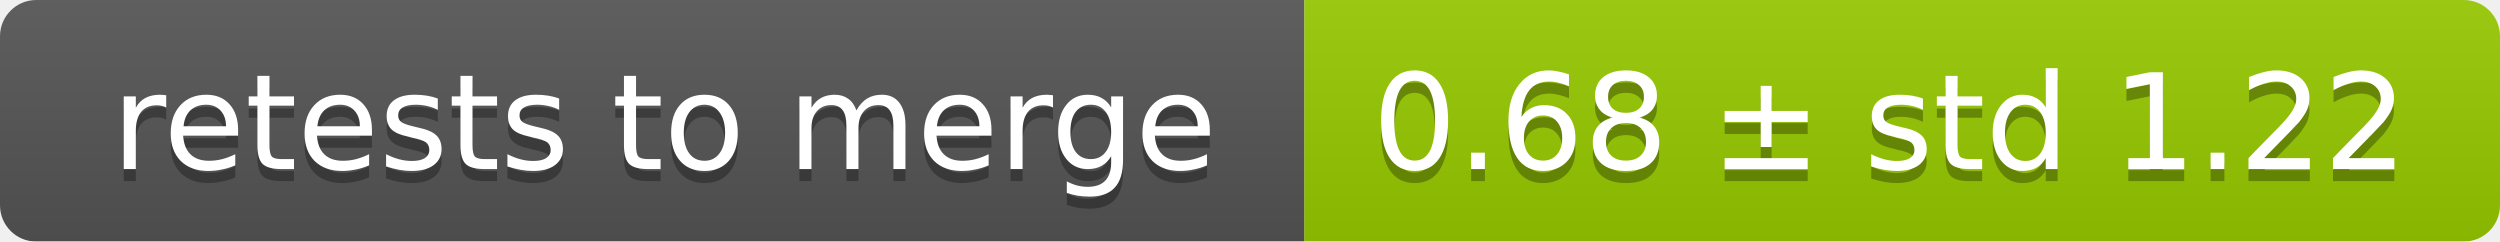
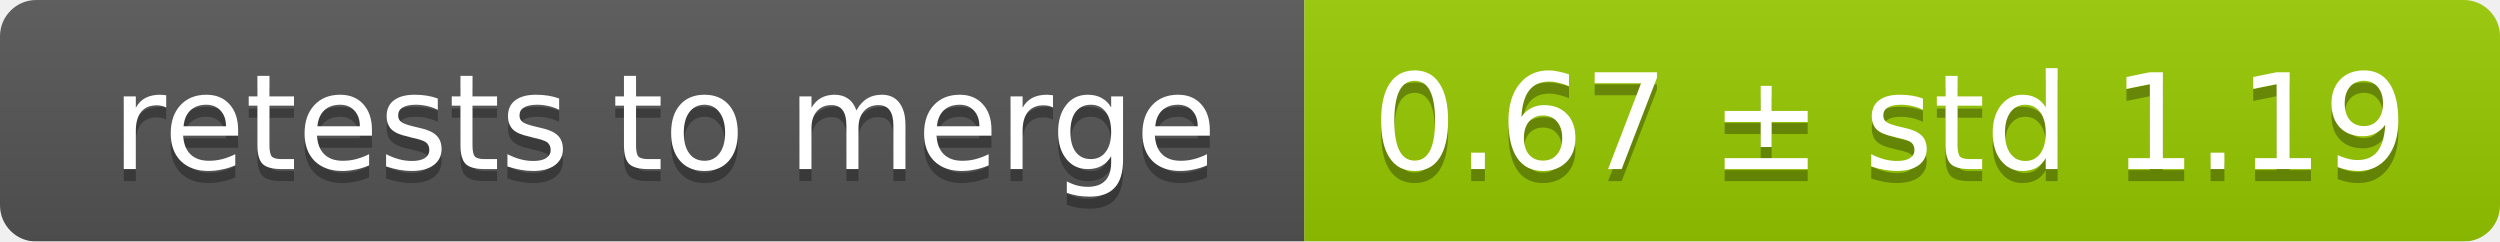
<svg xmlns="http://www.w3.org/2000/svg" width="207" height="20">
  <linearGradient id="smooth" x2="0" y2="100%">
    <stop offset="0" stop-color="#bbb" stop-opacity=".1" />
    <stop offset="1" stop-opacity=".1" />
  </linearGradient>
  <mask id="round">
    <rect width="207" height="20" rx="3" fill="#fff" />
  </mask>
  <g mask="url(#round)">
    <rect width="108" height="20" fill="#555" />
    <rect x="108" width="99" height="20" fill="#97ca00" />
    <rect width="207" height="20" fill="url(#smooth)" />
  </g>
  <g fill="#fff" text-anchor="middle" font-family="DejaVu Sans,Verdana,Geneva,sans-serif" font-size="11">
    <text x="55" y="15" fill="#010101" fill-opacity=".3">retests to merge</text>
    <text x="55" y="14">retests to merge</text>
-     <text x="156.5" y="15" fill="#010101" fill-opacity=".3">0.68 ± std 1.22</text>
-     <text x="156.5" y="14">0.68 ± std 1.22</text>
+     <text x="156.5" y="15" fill="#010101" fill-opacity=".3">0.67 ± std 1.19</text>
+     <text x="156.5" y="14">0.67 ± std 1.19</text>
  </g>
</svg>
